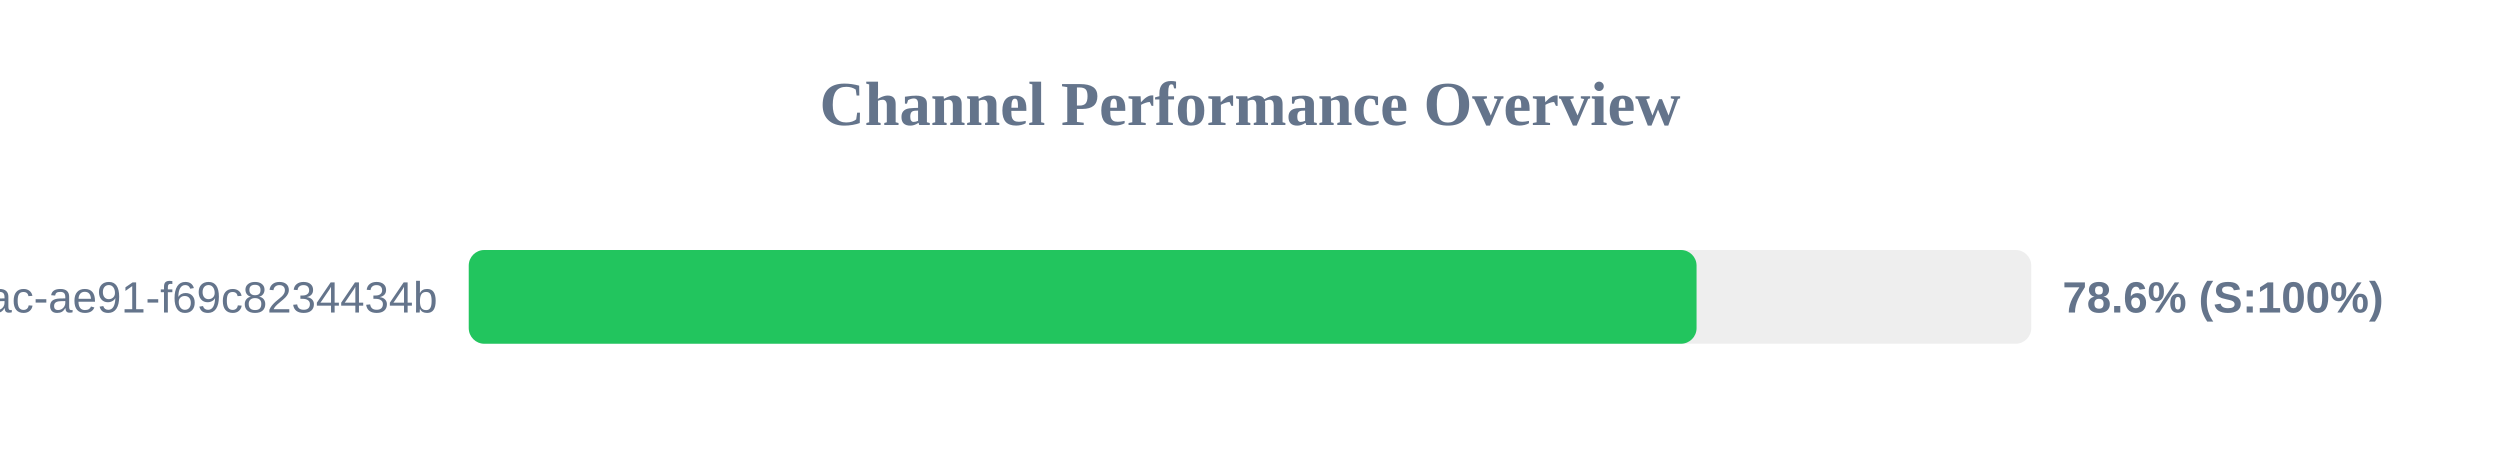
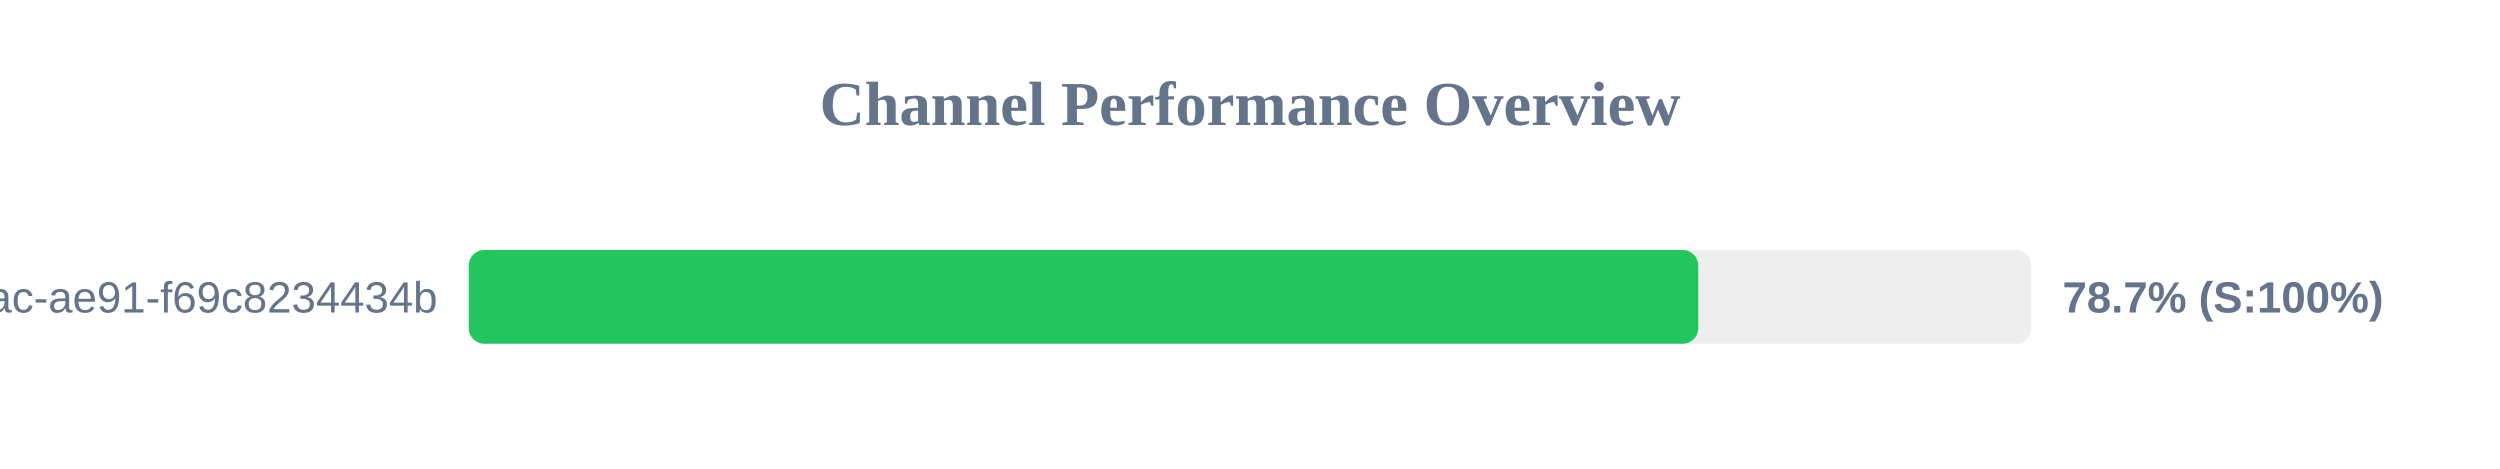
<svg xmlns="http://www.w3.org/2000/svg" width="800" height="150" version="1.1">
  <style>
        .row { font: 14px Arial; fill: #64748b; }
        .score { font: bold 14px Arial; fill: #64748b; }
    </style>
  <text x="400" y="40" text-anchor="middle" font-size="20px" font-weight="bold" fill="#64748b">Channel Performance Overview</text>
  <rect x="150" y="80" width="500" height="30" fill="#eee" rx="5" />
-   <rect x="150" y="80" width="392.9" height="30" fill="#22c55e" rx="5" />
+   <rect x="150" y="80" width="393.45" height="30" fill="#22c55e" rx="5" />
  <text x="140" y="100" text-anchor="end" class="row">?uuid=942b9cb8-92fa-46ac-ae91-f69c8234434b</text>
-   <text x="660" y="100" text-anchor="start" class="score">78.6% (S:100%)</text>
+   <text x="660" y="100" text-anchor="start" class="score">78.7% (S:100%)</text>
</svg>
